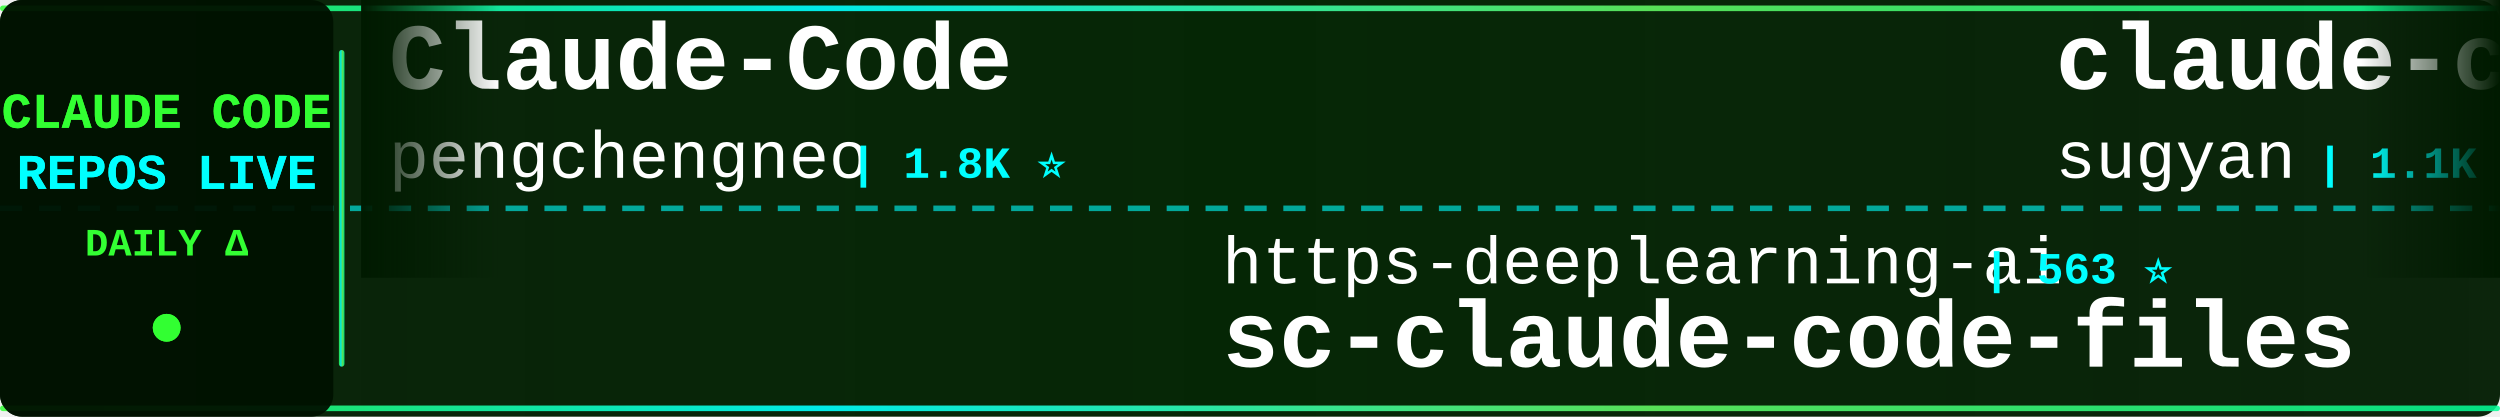
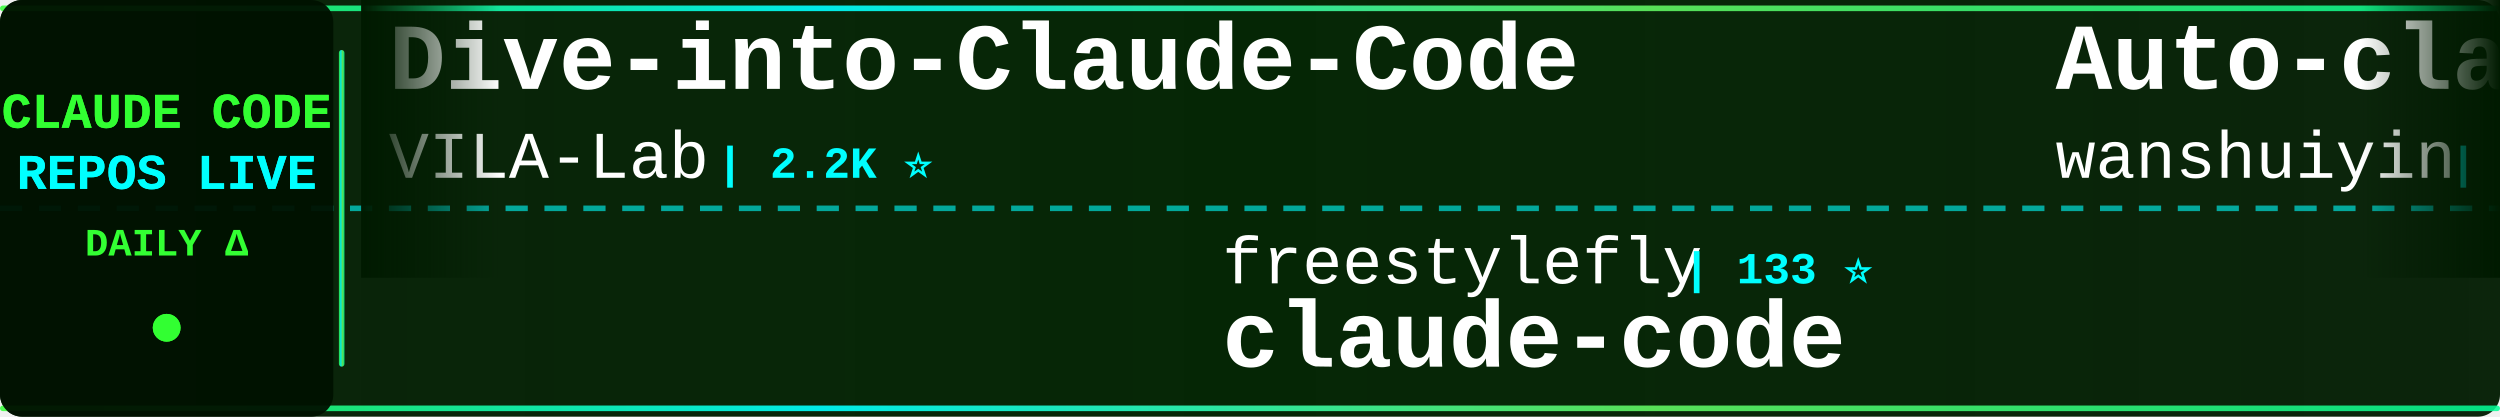
<svg xmlns="http://www.w3.org/2000/svg" width="900" height="150">
  <defs>
    <linearGradient id="tickerBg" x1="0%" y1="0%" x2="100%" y2="0%">
      <stop offset="0%" style="stop-color:#001a00;stop-opacity:0.95" />
      <stop offset="50%" style="stop-color:#002200;stop-opacity:0.98" />
      <stop offset="100%" style="stop-color:#001a00;stop-opacity:0.95" />
    </linearGradient>
    <linearGradient id="borderGrad" x1="0%" y1="0%" x2="100%" y2="0%">
      <stop offset="0%" style="stop-color:#33ff33;stop-opacity:0.85">
        <animate attributeName="stop-opacity" values="0.85;1;0.85" dur="2s" repeatCount="indefinite" />
      </stop>
      <stop offset="33%" style="stop-color:#00ffff;stop-opacity:0.9">
        <animate attributeName="stop-opacity" values="0.9;1;0.9" dur="2.2s" repeatCount="indefinite" />
      </stop>
      <stop offset="66%" style="stop-color:#66ff66;stop-opacity:0.85">
        <animate attributeName="stop-opacity" values="0.85;1;0.85" dur="1.8s" repeatCount="indefinite" />
      </stop>
      <stop offset="100%" style="stop-color:#00ff99;stop-opacity:0.85">
        <animate attributeName="stop-opacity" values="0.85;1;0.85" dur="2s" repeatCount="indefinite" />
      </stop>
    </linearGradient>
    <filter id="textGlow">
      <feGaussianBlur stdDeviation="0.1" result="coloredBlur" />
      <feMerge>
        <feMergeNode in="coloredBlur" />
        <feMergeNode in="SourceGraphic" />
      </feMerge>
    </filter>
    <filter id="metricGlow">
      <feGaussianBlur stdDeviation="0.2" result="coloredBlur" />
      <feMerge>
        <feMergeNode in="coloredBlur" />
        <feMergeNode in="SourceGraphic" />
      </feMerge>
    </filter>
    <linearGradient id="leftFade" x1="0%" y1="0%" x2="100%" y2="0%">
      <stop offset="0%" style="stop-color:#001a00;stop-opacity:1" />
      <stop offset="100%" style="stop-color:#001a00;stop-opacity:0" />
    </linearGradient>
    <linearGradient id="rightFade" x1="0%" y1="0%" x2="100%" y2="0%">
      <stop offset="0%" style="stop-color:#001a00;stop-opacity:0" />
      <stop offset="100%" style="stop-color:#001a00;stop-opacity:1" />
    </linearGradient>
  </defs>
  <rect width="900" height="150" fill="url(#tickerBg)" rx="8" />
  <rect x="0" y="2" width="900" height="2" fill="url(#borderGrad)" rx="1" />
  <rect x="0" y="146" width="900" height="2" fill="url(#borderGrad)" rx="1" />
  <line x1="0" y1="75" x2="900" y2="75" stroke="#00ffff" stroke-width="2" stroke-dasharray="8 6" opacity="0.6" />
  <rect x="0" y="0" width="120" height="150" fill="#001100" opacity="0.95" rx="8" />
  <text x="60" y="46" font-family="'Courier New', monospace" font-size="18" font-weight="bold" fill="#33ff33" text-anchor="middle" filter="url(#textGlow)">
    CLAUDE CODE
  </text>
  <text x="60" y="68" font-family="'Courier New', monospace" font-size="18" font-weight="bold" fill="#00ffff" text-anchor="middle" filter="url(#textGlow)">
    REPOS LIVE
  </text>
  <text x="60" y="92" font-family="'Courier New', monospace" font-size="14" font-weight="bold" fill="#33ff33" text-anchor="middle">
    DAILY Δ
  </text>
  <circle cx="60" cy="118" r="5" fill="#33ff33" filter="url(#metricGlow)">
    <animate attributeName="r" values="4;6;4" dur="1.5s" repeatCount="indefinite" />
    <animate attributeName="opacity" values="0.6;1;0.6" dur="1.5s" repeatCount="indefinite" />
  </circle>
  <rect x="122" y="18" width="2" height="114" fill="url(#borderGrad)" rx="1" />
  <clipPath id="tickerClip">
    <rect x="130" y="0" width="770" height="150" />
  </clipPath>
  <g clip-path="url(#tickerClip)">
    <g id="tickerItems">
      <animateTransform attributeName="transform" attributeType="XML" type="translate" from="0 0" to="-3000 0" dur="54s" repeatCount="indefinite" />
      <g transform="translate(0, 0)">
-         <text x="140" y="32" font-family="'Courier New', monospace" font-size="34" font-weight="bold" fill="#ffffff">Claude-Code</text>
-         <text x="140" y="64" font-family="'Courier New', monospace" font-size="24" font-weight="normal" fill="#ffffff" opacity="1.0">pengchengneo</text>
-         <text x="306" y="64" font-family="'Courier New', monospace" font-size="16" font-weight="bold" fill="#00ffff"> | 1.8K ⭐</text>
+         <text x="140" y="32" font-family="'Courier New', monospace" font-size="34" font-weight="bold" fill="#ffffff">Dive-into-Claude-Code</text>
+         <text x="140" y="64" font-family="'Courier New', monospace" font-size="24" font-weight="normal" fill="#ffffff" opacity="1.0">VILA-Lab</text>
+         <text x="258" y="64" font-family="'Courier New', monospace" font-size="16" font-weight="bold" fill="#00ffff"> | 2.2K ⭐</text>
      </g>
      <g transform="translate(300, 0)">
-         <text x="140" y="102" font-family="'Courier New', monospace" font-size="24" font-weight="normal" fill="#ffffff" opacity="1.0">https-deeplearning-ai</text>
-         <text x="414" y="102" font-family="'Courier New', monospace" font-size="16" font-weight="bold" fill="#00ffff"> | 563 ⭐</text>
-         <text x="140" y="132" font-family="'Courier New', monospace" font-size="34" font-weight="bold" fill="#ffffff">sc-claude-code-files</text>
+         <text x="140" y="102" font-family="'Courier New', monospace" font-size="24" font-weight="normal" fill="#ffffff" opacity="1.0">freestylefly</text>
+         <text x="306" y="102" font-family="'Courier New', monospace" font-size="16" font-weight="bold" fill="#00ffff"> | 133 ⭐</text>
+         <text x="140" y="132" font-family="'Courier New', monospace" font-size="34" font-weight="bold" fill="#ffffff">claude-code</text>
      </g>
      <g transform="translate(600, 0)">
-         <text x="140" y="32" font-family="'Courier New', monospace" font-size="34" font-weight="bold" fill="#ffffff">claude-code-webui</text>
-         <text x="140" y="64" font-family="'Courier New', monospace" font-size="24" font-weight="normal" fill="#ffffff" opacity="1.0">sugyan</text>
-         <text x="234" y="64" font-family="'Courier New', monospace" font-size="16" font-weight="bold" fill="#00ffff"> | 1.1K ⭐</text>
+         <text x="140" y="32" font-family="'Courier New', monospace" font-size="34" font-weight="bold" fill="#ffffff">Auto-claude-code-researc...</text>
+         <text x="140" y="64" font-family="'Courier New', monospace" font-size="24" font-weight="normal" fill="#ffffff" opacity="1.0">wanshuiyin</text>
+         <text x="282" y="64" font-family="'Courier New', monospace" font-size="16" font-weight="bold" fill="#00ffff"> | 19.2K ⭐ +9</text>
      </g>
      <g transform="translate(900, 0)">
-         <text x="140" y="102" font-family="'Courier New', monospace" font-size="24" font-weight="normal" fill="#ffffff" opacity="1.0">shareAI-lab</text>
-         <text x="294" y="102" font-family="'Courier New', monospace" font-size="16" font-weight="bold" fill="#00ffff"> | 80.4K ⭐</text>
-         <text x="140" y="132" font-family="'Courier New', monospace" font-size="34" font-weight="bold" fill="#ffffff">learn-claude-code</text>
+         <text x="140" y="102" font-family="'Courier New', monospace" font-size="24" font-weight="normal" fill="#ffffff" opacity="1.0">JrCx7scC</text>
+         <text x="258" y="102" font-family="'Courier New', monospace" font-size="16" font-weight="bold" fill="#00ffff"> | 377 ⭐</text>
+         <text x="140" y="132" font-family="'Courier New', monospace" font-size="34" font-weight="bold" fill="#ffffff">claude-code-source</text>
      </g>
      <g transform="translate(1200, 0)">
-         <text x="140" y="32" font-family="'Courier New', monospace" font-size="34" font-weight="bold" fill="#ffffff">collection-claude-code-s...</text>
-         <text x="140" y="64" font-family="'Courier New', monospace" font-size="24" font-weight="normal" fill="#ffffff" opacity="1.0">chauncygu</text>
-         <text x="270" y="64" font-family="'Courier New', monospace" font-size="16" font-weight="bold" fill="#00ffff"> | 2.9K ⭐</text>
+         <text x="140" y="32" font-family="'Courier New', monospace" font-size="34" font-weight="bold" fill="#ffffff">awesome-claude-code-suba...</text>
+         <text x="140" y="64" font-family="'Courier New', monospace" font-size="24" font-weight="normal" fill="#ffffff" opacity="1.0">VoltAgent</text>
+         <text x="270" y="64" font-family="'Courier New', monospace" font-size="16" font-weight="bold" fill="#00ffff"> | 26.5K ⭐ +3</text>
      </g>
      <g transform="translate(1500, 0)">
-         <text x="140" y="102" font-family="'Courier New', monospace" font-size="24" font-weight="normal" fill="#ffffff" opacity="1.0">overwirehq</text>
-         <text x="282" y="102" font-family="'Courier New', monospace" font-size="16" font-weight="bold" fill="#00ffff"> | 2.8K ⭐ +1</text>
-         <text x="140" y="132" font-family="'Courier New', monospace" font-size="34" font-weight="bold" fill="#ffffff">claude-code-telegram</text>
+         <text x="140" y="102" font-family="'Courier New', monospace" font-size="24" font-weight="normal" fill="#ffffff" opacity="1.0">darcyegb</text>
+         <text x="258" y="102" font-family="'Courier New', monospace" font-size="16" font-weight="bold" fill="#00ffff"> | 780 ⭐</text>
+         <text x="140" y="132" font-family="'Courier New', monospace" font-size="34" font-weight="bold" fill="#ffffff">ClaudeCodeAgents</text>
      </g>
      <g transform="translate(1800, 0)">
-         <text x="140" y="32" font-family="'Courier New', monospace" font-size="34" font-weight="bold" fill="#ffffff">claude-code-source-build</text>
-         <text x="140" y="64" font-family="'Courier New', monospace" font-size="24" font-weight="normal" fill="#ffffff" opacity="1.0">andrew-kramer-inno</text>
-         <text x="378" y="64" font-family="'Courier New', monospace" font-size="16" font-weight="bold" fill="#00ffff"> | 597 ⭐</text>
+         <text x="140" y="32" font-family="'Courier New', monospace" font-size="34" font-weight="bold" fill="#ffffff">pi-vs-claude-code</text>
+         <text x="140" y="64" font-family="'Courier New', monospace" font-size="24" font-weight="normal" fill="#ffffff" opacity="1.0">disler</text>
+         <text x="234" y="64" font-family="'Courier New', monospace" font-size="16" font-weight="bold" fill="#00ffff"> | 1.7K ⭐</text>
      </g>
      <g transform="translate(2100, 0)">
-         <text x="140" y="102" font-family="'Courier New', monospace" font-size="24" font-weight="normal" fill="#ffffff" opacity="1.0">OneRedOak</text>
-         <text x="270" y="102" font-family="'Courier New', monospace" font-size="16" font-weight="bold" fill="#00ffff"> | 3.9K ⭐ +1</text>
-         <text x="140" y="132" font-family="'Courier New', monospace" font-size="34" font-weight="bold" fill="#ffffff">claude-code-workflows</text>
+         <text x="140" y="102" font-family="'Courier New', monospace" font-size="24" font-weight="normal" fill="#ffffff" opacity="1.0">rohitg00</text>
+         <text x="258" y="102" font-family="'Courier New', monospace" font-size="16" font-weight="bold" fill="#00ffff"> | 2.8K ⭐ +1</text>
+         <text x="140" y="132" font-family="'Courier New', monospace" font-size="34" font-weight="bold" fill="#ffffff">awesome-claude-code-tool...</text>
      </g>
      <g transform="translate(2400, 0)">
-         <text x="140" y="32" font-family="'Courier New', monospace" font-size="34" font-weight="bold" fill="#ffffff">claude-code-skills</text>
-         <text x="140" y="64" font-family="'Courier New', monospace" font-size="24" font-weight="normal" fill="#ffffff" opacity="1.0">daymade</text>
-         <text x="246" y="64" font-family="'Courier New', monospace" font-size="16" font-weight="bold" fill="#00ffff"> | 1.5K ⭐</text>
+         <text x="140" y="32" font-family="'Courier New', monospace" font-size="34" font-weight="bold" fill="#ffffff">claude-code-showcase</text>
+         <text x="140" y="64" font-family="'Courier New', monospace" font-size="24" font-weight="normal" fill="#ffffff" opacity="1.0">ChrisWiles</text>
+         <text x="282" y="64" font-family="'Courier New', monospace" font-size="16" font-weight="bold" fill="#00ffff"> | 6.1K ⭐ +1</text>
      </g>
      <g transform="translate(2700, 0)">
-         <text x="140" y="102" font-family="'Courier New', monospace" font-size="24" font-weight="normal" fill="#ffffff" opacity="1.0">disler</text>
-         <text x="234" y="102" font-family="'Courier New', monospace" font-size="16" font-weight="bold" fill="#00ffff"> | 4.0K ⭐</text>
-         <text x="140" y="132" font-family="'Courier New', monospace" font-size="34" font-weight="bold" fill="#ffffff">claude-code-hooks-master...</text>
+         <text x="140" y="102" font-family="'Courier New', monospace" font-size="24" font-weight="normal" fill="#ffffff" opacity="1.0">kodu-ai</text>
+         <text x="246" y="102" font-family="'Courier New', monospace" font-size="16" font-weight="bold" fill="#00ffff"> | 5.2K ⭐</text>
+         <text x="140" y="132" font-family="'Courier New', monospace" font-size="34" font-weight="bold" fill="#ffffff">claude-coder</text>
      </g>
      <g transform="translate(3000, 0)">
-         <text x="140" y="32" font-family="'Courier New', monospace" font-size="34" font-weight="bold" fill="#ffffff">Claude-Code</text>
-         <text x="140" y="64" font-family="'Courier New', monospace" font-size="24" font-weight="normal" fill="#ffffff" opacity="1.0">pengchengneo</text>
-         <text x="306" y="64" font-family="'Courier New', monospace" font-size="16" font-weight="bold" fill="#00ffff"> | 1.8K ⭐</text>
+         <text x="140" y="32" font-family="'Courier New', monospace" font-size="34" font-weight="bold" fill="#ffffff">Dive-into-Claude-Code</text>
+         <text x="140" y="64" font-family="'Courier New', monospace" font-size="24" font-weight="normal" fill="#ffffff" opacity="1.0">VILA-Lab</text>
+         <text x="258" y="64" font-family="'Courier New', monospace" font-size="16" font-weight="bold" fill="#00ffff"> | 2.2K ⭐</text>
      </g>
      <g transform="translate(3300, 0)">
-         <text x="140" y="102" font-family="'Courier New', monospace" font-size="24" font-weight="normal" fill="#ffffff" opacity="1.0">https-deeplearning-ai</text>
-         <text x="414" y="102" font-family="'Courier New', monospace" font-size="16" font-weight="bold" fill="#00ffff"> | 563 ⭐</text>
-         <text x="140" y="132" font-family="'Courier New', monospace" font-size="34" font-weight="bold" fill="#ffffff">sc-claude-code-files</text>
+         <text x="140" y="102" font-family="'Courier New', monospace" font-size="24" font-weight="normal" fill="#ffffff" opacity="1.0">freestylefly</text>
+         <text x="306" y="102" font-family="'Courier New', monospace" font-size="16" font-weight="bold" fill="#00ffff"> | 133 ⭐</text>
+         <text x="140" y="132" font-family="'Courier New', monospace" font-size="34" font-weight="bold" fill="#ffffff">claude-code</text>
      </g>
      <g transform="translate(3600, 0)">
-         <text x="140" y="32" font-family="'Courier New', monospace" font-size="34" font-weight="bold" fill="#ffffff">claude-code-webui</text>
-         <text x="140" y="64" font-family="'Courier New', monospace" font-size="24" font-weight="normal" fill="#ffffff" opacity="1.0">sugyan</text>
-         <text x="234" y="64" font-family="'Courier New', monospace" font-size="16" font-weight="bold" fill="#00ffff"> | 1.1K ⭐</text>
+         <text x="140" y="32" font-family="'Courier New', monospace" font-size="34" font-weight="bold" fill="#ffffff">Auto-claude-code-researc...</text>
+         <text x="140" y="64" font-family="'Courier New', monospace" font-size="24" font-weight="normal" fill="#ffffff" opacity="1.0">wanshuiyin</text>
+         <text x="282" y="64" font-family="'Courier New', monospace" font-size="16" font-weight="bold" fill="#00ffff"> | 19.2K ⭐ +9</text>
      </g>
      <g transform="translate(3900, 0)">
-         <text x="140" y="102" font-family="'Courier New', monospace" font-size="24" font-weight="normal" fill="#ffffff" opacity="1.0">shareAI-lab</text>
-         <text x="294" y="102" font-family="'Courier New', monospace" font-size="16" font-weight="bold" fill="#00ffff"> | 80.4K ⭐</text>
-         <text x="140" y="132" font-family="'Courier New', monospace" font-size="34" font-weight="bold" fill="#ffffff">learn-claude-code</text>
+         <text x="140" y="102" font-family="'Courier New', monospace" font-size="24" font-weight="normal" fill="#ffffff" opacity="1.0">JrCx7scC</text>
+         <text x="258" y="102" font-family="'Courier New', monospace" font-size="16" font-weight="bold" fill="#00ffff"> | 377 ⭐</text>
+         <text x="140" y="132" font-family="'Courier New', monospace" font-size="34" font-weight="bold" fill="#ffffff">claude-code-source</text>
      </g>
    </g>
  </g>
  <rect x="130" y="0" width="50" height="100" fill="url(#leftFade)" />
  <rect x="850" y="0" width="50" height="100" fill="url(#rightFade)" />
</svg>
